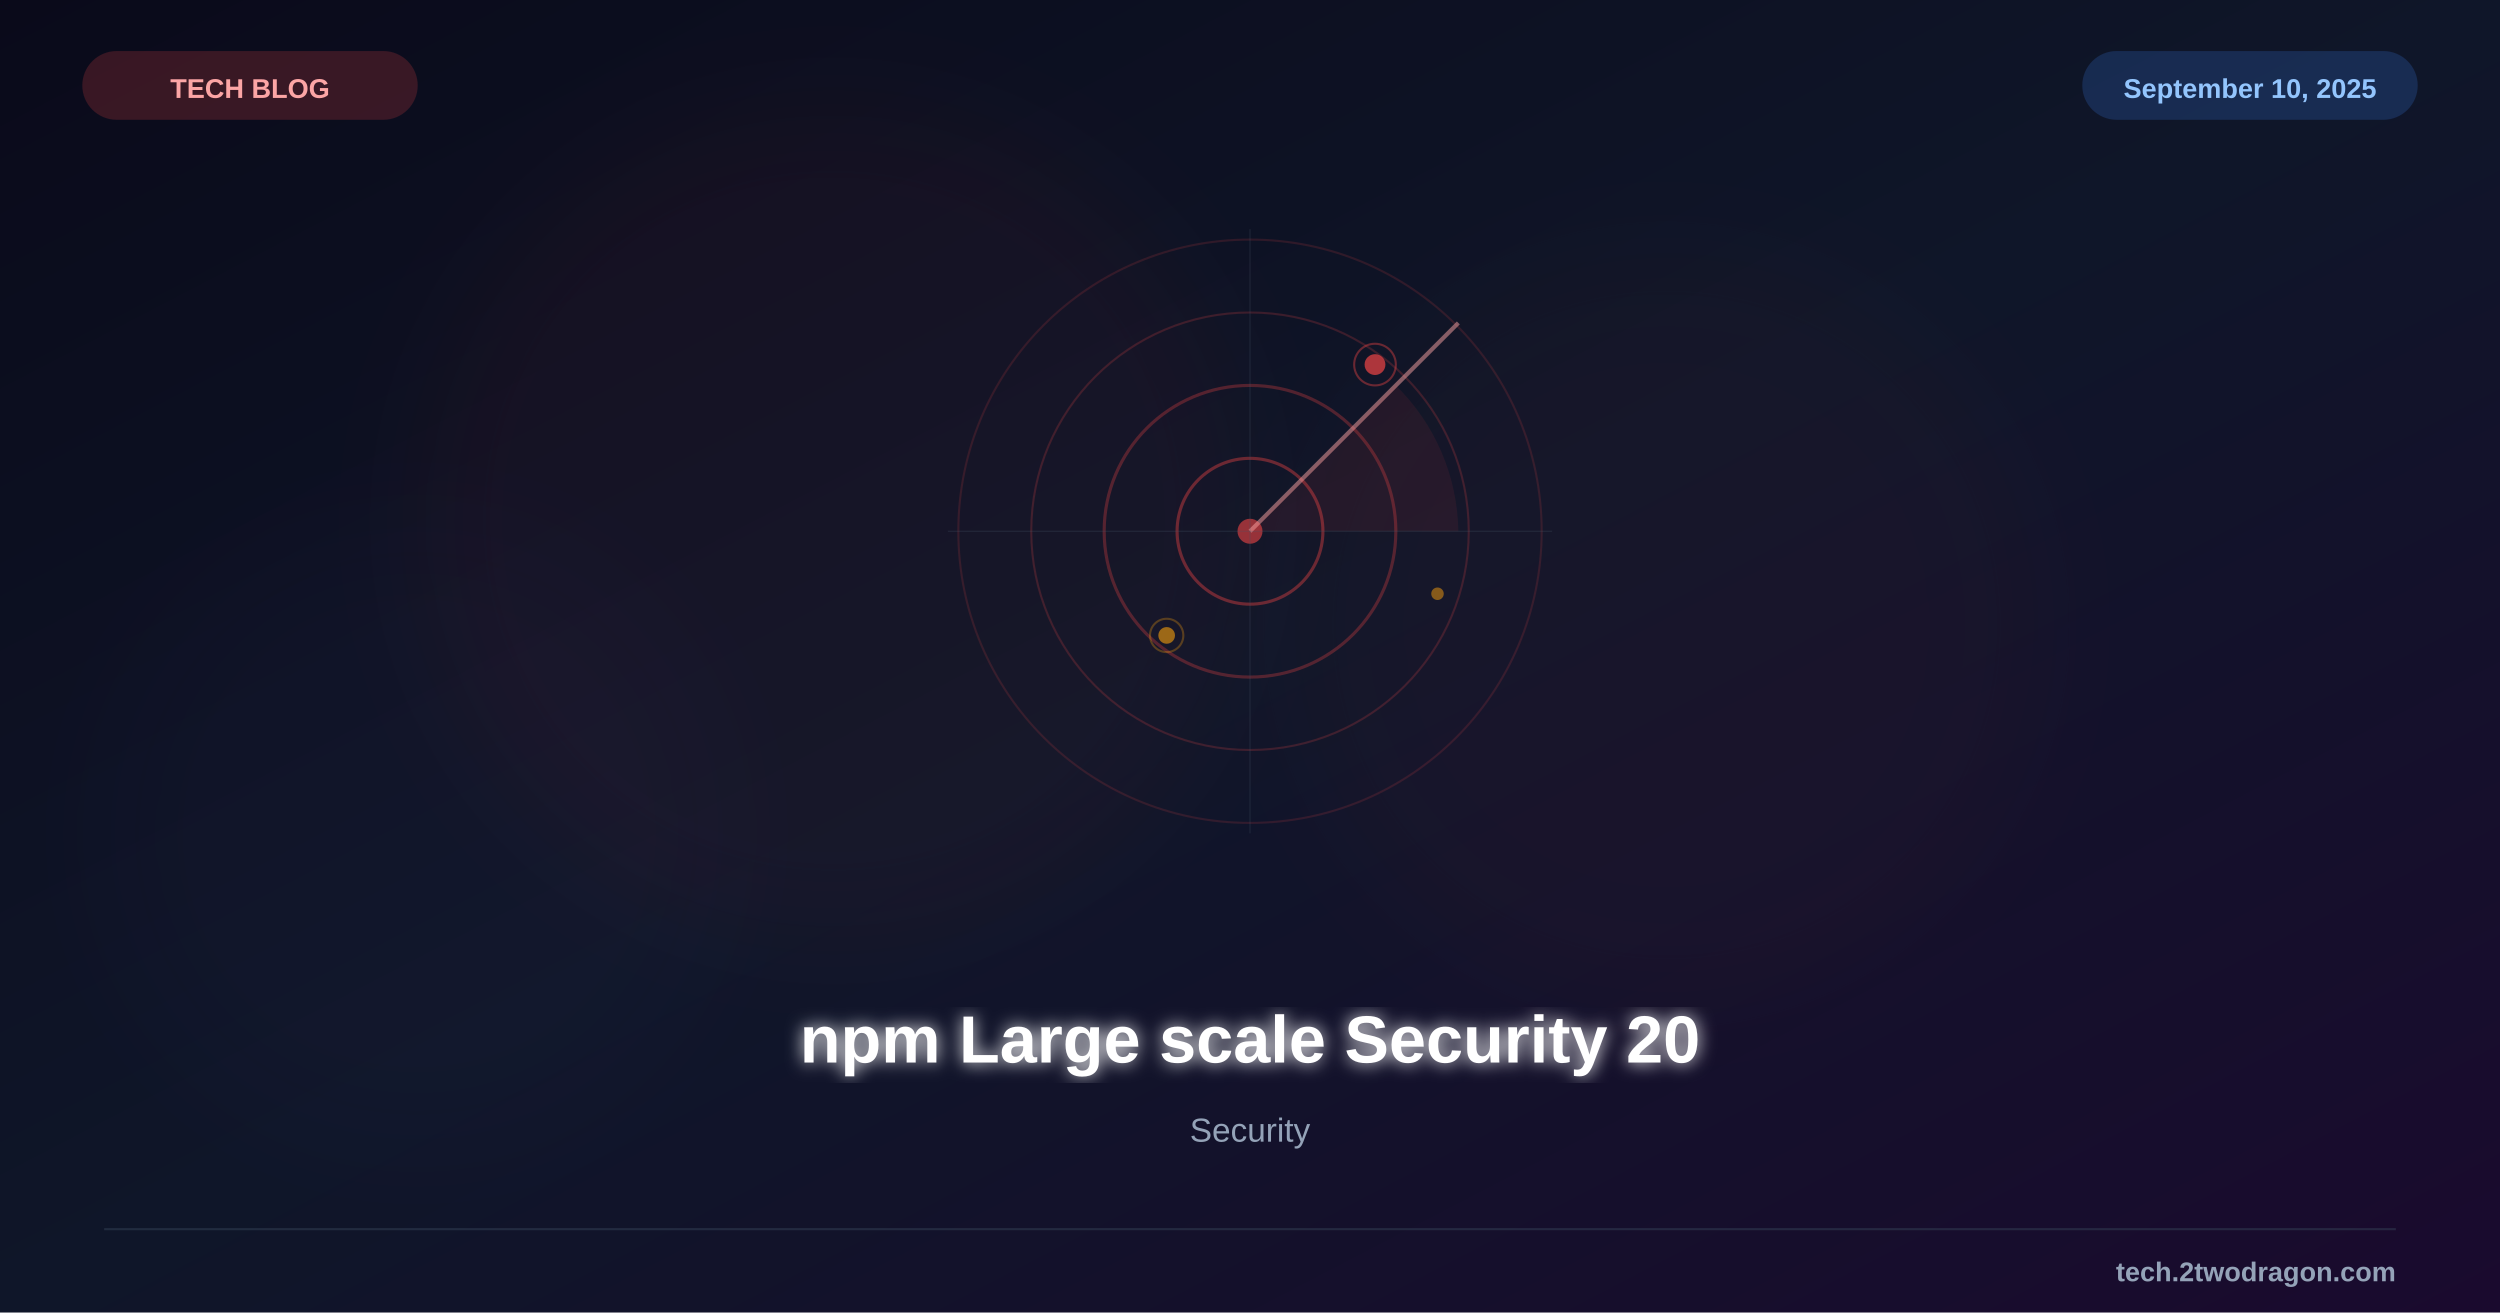
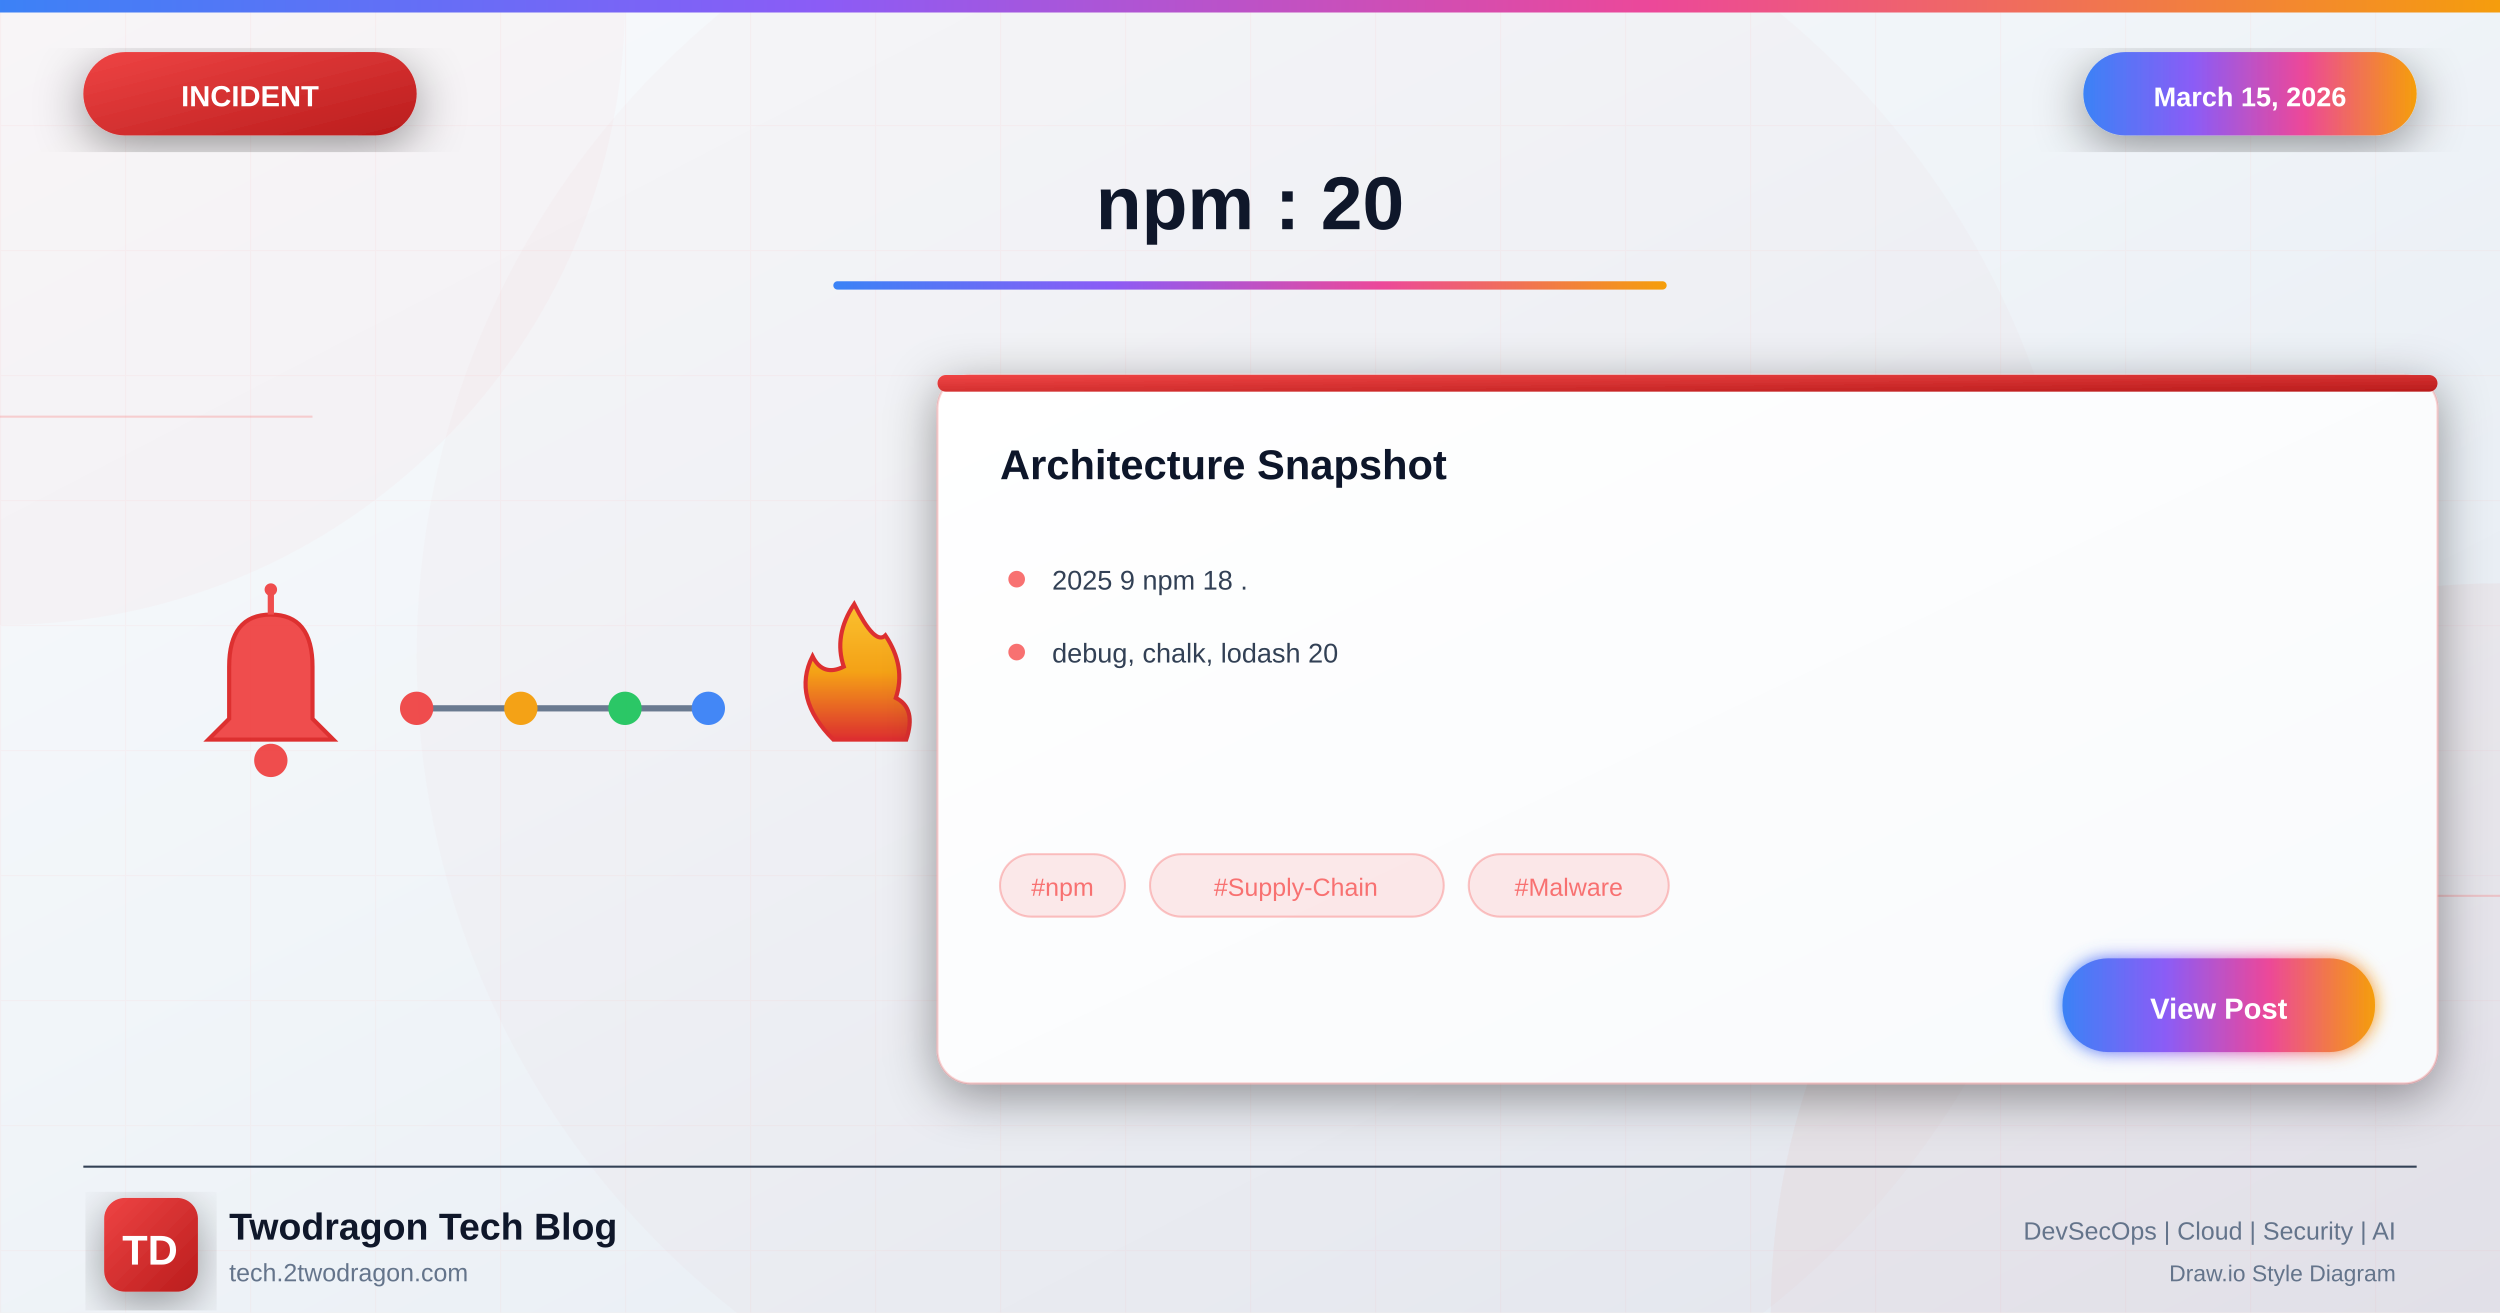
<svg xmlns="http://www.w3.org/2000/svg" viewBox="0 0 1200 630">
  <defs>
-     <linearGradient id="bg" x1="0%" y1="0%" x2="100%" y2="100%">
-       <stop offset="0%" style="stop-color:#0a0a1a" />
-       <stop offset="50%" style="stop-color:#0f1629" />
-       <stop offset="100%" style="stop-color:#1a0a2e" />
+     <linearGradient id="bgGradient" x1="0%" y1="0%" x2="100%" y2="100%">
+       <stop offset="0%" style="stop-color:#f8fafc" />
+       <stop offset="40%" style="stop-color:#f1f5f9" />
+       <stop offset="100%" style="stop-color:#e2e8f0" />
    </linearGradient>
-     <filter id="glow">
-       <feGaussianBlur stdDeviation="4" result="b" />
+     <linearGradient id="incidentGradient" x1="0%" y1="0%" x2="100%" y2="100%">
+       <stop offset="0%" style="stop-color:#ef4444" />
+       <stop offset="100%" style="stop-color:#b91c1c" />
+     </linearGradient>
+     <linearGradient id="accentGradient" x1="0%" y1="0%" x2="100%" y2="0%">
+       <stop offset="0%" style="stop-color:#3b82f6" />
+       <stop offset="33%" style="stop-color:#8b5cf6" />
+       <stop offset="66%" style="stop-color:#ec4899" />
+       <stop offset="100%" style="stop-color:#f59e0b" />
+     </linearGradient>
+     <linearGradient id="cardGradient" x1="0%" y1="0%" x2="100%" y2="100%">
+       <stop offset="0%" style="stop-color:#ffffff" />
+       <stop offset="100%" style="stop-color:#f8fafc" />
+     </linearGradient>
+     <linearGradient id="fireGradient" x1="0%" y1="100%" x2="0%" y2="0%">
+       <stop offset="0%" style="stop-color:#dc2626" />
+       <stop offset="50%" style="stop-color:#f59e0b" />
+       <stop offset="100%" style="stop-color:#fbbf24" />
+     </linearGradient>
+     <filter id="glow" x="-50%" y="-50%" width="200%" height="200%">
+       <feGaussianBlur stdDeviation="4" result="blur" />
      <feMerge>
-         <feMergeNode in="b" />
+         <feMergeNode in="blur" />
        <feMergeNode in="SourceGraphic" />
      </feMerge>
    </filter>
-     <filter id="sg">
-       <feGaussianBlur stdDeviation="25" />
+     <filter id="strongGlow" x="-100%" y="-100%" width="300%" height="300%">
+       <feGaussianBlur stdDeviation="8" result="blur" />
+       <feMerge>
+         <feMergeNode in="blur" />
+         <feMergeNode in="blur" />
+         <feMergeNode in="SourceGraphic" />
+       </feMerge>
+     </filter>
+     <filter id="shadow" x="-20%" y="-20%" width="140%" height="140%">
+       <feDropShadow dx="0" dy="6" stdDeviation="12" flood-color="#000" flood-opacity="0.4" />
+     </filter>
+     <filter id="innerGlow">
+       <feGaussianBlur in="SourceAlpha" stdDeviation="3" result="blur" />
+       <feOffset in="blur" dx="0" dy="0" />
+       <feComposite in2="SourceAlpha" operator="arithmetic" k2="-1" k3="1" />
+       <feColorMatrix type="matrix" values="0 0 0 0 1 0 0 0 0 1 0 0 0 0 1 0 0 0 0.5 0" />
+       <feBlend in2="SourceGraphic" />
    </filter>
  </defs>
-   <rect width="1200" height="630" fill="url(#bg)" />
-   <circle cx="400" cy="250" r="200" fill="#ef4444" opacity="0.04" filter="url(#sg)" />
-   <circle cx="800" cy="300" r="180" fill="#ef4444" opacity="0.03" filter="url(#sg)" />
-   <circle cx="200" cy="400" r="150" fill="#8b5cf6" opacity="0.02" filter="url(#sg)" />
-   <g transform="translate(600,255)">
-     <circle cx="0" cy="0" r="140" fill="none" stroke="#ef4444" stroke-width="1" opacity="0.15" />
-     <circle cx="0" cy="0" r="105" fill="none" stroke="#ef4444" stroke-width="1" opacity="0.2" />
-     <circle cx="0" cy="0" r="70" fill="none" stroke="#ef4444" stroke-width="1.5" opacity="0.3" />
-     <circle cx="0" cy="0" r="35" fill="none" stroke="#ef4444" stroke-width="1.5" opacity="0.4" />
-     <circle cx="0" cy="0" r="6" fill="#ef4444" opacity="0.6" />
-     <line x1="0" y1="0" x2="100" y2="-100" stroke="#fca5a5" stroke-width="2" opacity="0.5" />
-     <path d="M0,0 L70,-70 A100,100 0 0,1 100,0 Z" fill="#ef4444" fill-opacity="0.08" />
-     <line x1="-145" y1="0" x2="145" y2="0" stroke="#475569" stroke-width="0.5" opacity="0.3" />
-     <line x1="0" y1="-145" x2="0" y2="145" stroke="#475569" stroke-width="0.5" opacity="0.3" />
-     <circle cx="60" cy="-80" r="5" fill="#ef4444" opacity="0.7" />
-     <circle cx="60" cy="-80" r="10" fill="none" stroke="#ef4444" stroke-width="1" opacity="0.4" />
-     <circle cx="-40" cy="50" r="4" fill="#f59e0b" opacity="0.6" />
-     <circle cx="-40" cy="50" r="8" fill="none" stroke="#f59e0b" stroke-width="1" opacity="0.3" />
-     <circle cx="90" cy="30" r="3" fill="#f59e0b" opacity="0.5" />
+   <rect width="1200" height="630" fill="url(#bgGradient)" />
+   <pattern id="grid" width="60" height="60" patternUnits="userSpaceOnUse">
+     <path d="M 60 0 L 0 0 0 60" fill="none" stroke="#f87171" stroke-opacity="0.05" stroke-width="1" />
+   </pattern>
+   <rect width="1200" height="630" fill="url(#grid)" />
+   <circle cx="0" cy="0" r="300" fill="#ef4444" fill-opacity="0.03" />
+   <circle cx="1200" cy="630" r="350" fill="#dc2626" fill-opacity="0.04" />
+   <circle cx="600" cy="315" r="400" fill="#ef4444" fill-opacity="0.02" />
+   <line x1="0" y1="200" x2="150" y2="200" stroke="#f87171" stroke-width="1" opacity="0.3" />
+   <line x1="1050" y1="430" x2="1200" y2="430" stroke="#f87171" stroke-width="1" opacity="0.3" />
+   <rect x="0" y="0" width="1200" height="6" fill="url(#accentGradient)" />
+   <g filter="url(#shadow)">
+     <rect x="40" y="25" width="160" height="40" rx="20" fill="url(#incidentGradient)" />
+     <text x="120" y="51" font-family="Arial, sans-serif" font-size="14" font-weight="bold" fill="white" text-anchor="middle">INCIDENT</text>
  </g>
-   <text x="600" y="510" font-family="Arial, sans-serif" font-size="32" font-weight="bold" fill="white" text-anchor="middle" filter="url(#glow)">npm Large scale Security 20</text>
-   <text x="600" y="548" font-family="Arial, sans-serif" font-size="16" fill="#94a3b8" text-anchor="middle">Security</text>
-   <rect x="40" y="25" width="160" height="32" rx="16" fill="#ef4444" opacity="0.2" stroke="#ef4444" stroke-width="1" />
-   <text x="120" y="47" font-family="Arial, sans-serif" font-size="13" font-weight="bold" fill="#fca5a5" text-anchor="middle">TECH BLOG</text>
-   <rect x="1000" y="25" width="160" height="32" rx="16" fill="#3b82f6" opacity="0.2" stroke="#3b82f6" stroke-width="1" />
-   <text x="1080" y="47" font-family="Arial, sans-serif" font-size="13" font-weight="bold" fill="#93c5fd" text-anchor="middle">September 10, 2025</text>
-   <line x1="50" y1="590" x2="1150" y2="590" stroke="#334155" stroke-width="1" opacity="0.5" />
-   <text x="1150" y="615" font-family="Arial, sans-serif" font-size="13" font-weight="bold" fill="#94a3b8" text-anchor="end">tech.2twodragon.com</text>
+   <g filter="url(#shadow)">
+     <rect x="1000" y="25" width="160" height="40" rx="20" fill="url(#accentGradient)" />
+     <text x="1080" y="51" font-family="Arial, sans-serif" font-size="13" font-weight="bold" fill="white" text-anchor="middle">March 15, 2026</text>
+   </g>
+   <text x="600" y="110" font-family="Arial, sans-serif" font-size="36" font-weight="bold" fill="#0f172a" text-anchor="middle">npm : 20</text>
+   <rect x="400" y="135" width="400" height="4" rx="2" fill="url(#accentGradient)" />
+   <g opacity="0.95">
+     <g transform="translate(80, 280)">
+       <path d="M50 15 Q30 15 30 40 L30 65 L20 75 L80 75 L70 65 L70 40 Q70 15 50 15" fill="#ef4444" stroke="#dc2626" stroke-width="2" />
+       <circle cx="50" cy="85" r="8" fill="#ef4444" />
+       <line x1="50" y1="5" x2="50" y2="15" stroke="#ef4444" stroke-width="3" />
+       <circle cx="50" cy="3" r="3" fill="#ef4444" />
+     </g>
+     <g transform="translate(200, 310)">
+       <line x1="0" y1="30" x2="140" y2="30" stroke="#64748b" stroke-width="3" />
+       <circle cx="0" cy="30" r="8" fill="#ef4444" />
+       <circle cx="50" cy="30" r="8" fill="#f59e0b" />
+       <circle cx="100" cy="30" r="8" fill="#22c55e" />
+       <circle cx="140" cy="30" r="8" fill="#3b82f6" />
+     </g>
+     <g transform="translate(370, 285)">
+       <path d="M30 70 Q10 50 20 30 Q25 40 35 35 Q30 20 40 5 Q50 25 55 20 Q65 35 60 50 Q70 55 65 70 Z" fill="url(#fireGradient)" stroke="#dc2626" stroke-width="2" />
+     </g>
+   </g>
+   <g transform="translate(450, 180)" filter="url(#shadow)">
+     <rect width="720" height="340" rx="16" fill="url(#cardGradient)" stroke="#f87171" stroke-width="1" stroke-opacity="0.3" />
+     <rect x="0" y="0" width="720" height="8" rx="4" fill="url(#incidentGradient)" />
+     <text x="30" y="50" font-family="Arial, sans-serif" font-size="20" font-weight="bold" fill="#0f172a">Architecture Snapshot</text>
+     <g transform="translate(30, 90)">
+       <circle cx="8" cy="8" r="4" fill="#f87171" />
+       <text x="25" y="13" font-family="Arial, sans-serif" font-size="13" fill="#334155">2025 9 npm 18 .</text>
+     </g>
+     <g transform="translate(30, 125)">
+       <circle cx="8" cy="8" r="4" fill="#f87171" />
+       <text x="25" y="13" font-family="Arial, sans-serif" font-size="13" fill="#334155">debug, chalk, lodash 20</text>
+     </g>
+     <g transform="translate(30, 230)">
+       <rect x="0" y="0" width="60" height="30" rx="15" fill="#f87171" fill-opacity="0.15" stroke="#f87171" stroke-width="1" stroke-opacity="0.4" />
+       <text x="30" y="20" font-family="Arial, sans-serif" font-size="12" fill="#f87171" text-anchor="middle">#npm</text>
+       <rect x="72" y="0" width="141" height="30" rx="15" fill="#f87171" fill-opacity="0.15" stroke="#f87171" stroke-width="1" stroke-opacity="0.4" />
+       <text x="142" y="20" font-family="Arial, sans-serif" font-size="12" fill="#f87171" text-anchor="middle">#Supply-Chain</text>
+       <rect x="225" y="0" width="96" height="30" rx="15" fill="#f87171" fill-opacity="0.15" stroke="#f87171" stroke-width="1" stroke-opacity="0.4" />
+       <text x="273" y="20" font-family="Arial, sans-serif" font-size="12" fill="#f87171" text-anchor="middle">#Malware</text>
+     </g>
+     <g transform="translate(540, 280)">
+       <rect width="150" height="45" rx="22" fill="url(#accentGradient)" filter="url(#glow)" />
+       <text x="75" y="29" font-family="Arial, sans-serif" font-size="14" font-weight="bold" fill="white" text-anchor="middle">View Post</text>
+     </g>
+   </g>
+   <line x1="40" y1="560" x2="1160" y2="560" stroke="#334155" stroke-width="1" />
+   <g transform="translate(50, 575)">
+     <rect width="45" height="45" rx="10" fill="url(#incidentGradient)" filter="url(#shadow)" />
+     <text x="22" y="32" font-family="Arial, sans-serif" font-size="20" font-weight="bold" fill="white" text-anchor="middle">TD</text>
+   </g>
+   <text x="110" y="595" font-family="Arial, sans-serif" font-size="18" font-weight="bold" fill="#0f172a">Twodragon Tech Blog</text>
+   <text x="110" y="615" font-family="Arial, sans-serif" font-size="12" fill="#64748b">tech.2twodragon.com</text>
+   <text x="1150" y="595" font-family="Arial, sans-serif" font-size="12" fill="#64748b" text-anchor="end">DevSecOps | Cloud | Security | AI</text>
+   <text x="1150" y="615" font-family="Arial, sans-serif" font-size="11" fill="#64748b" text-anchor="end">Draw.io Style Diagram</text>
</svg>
